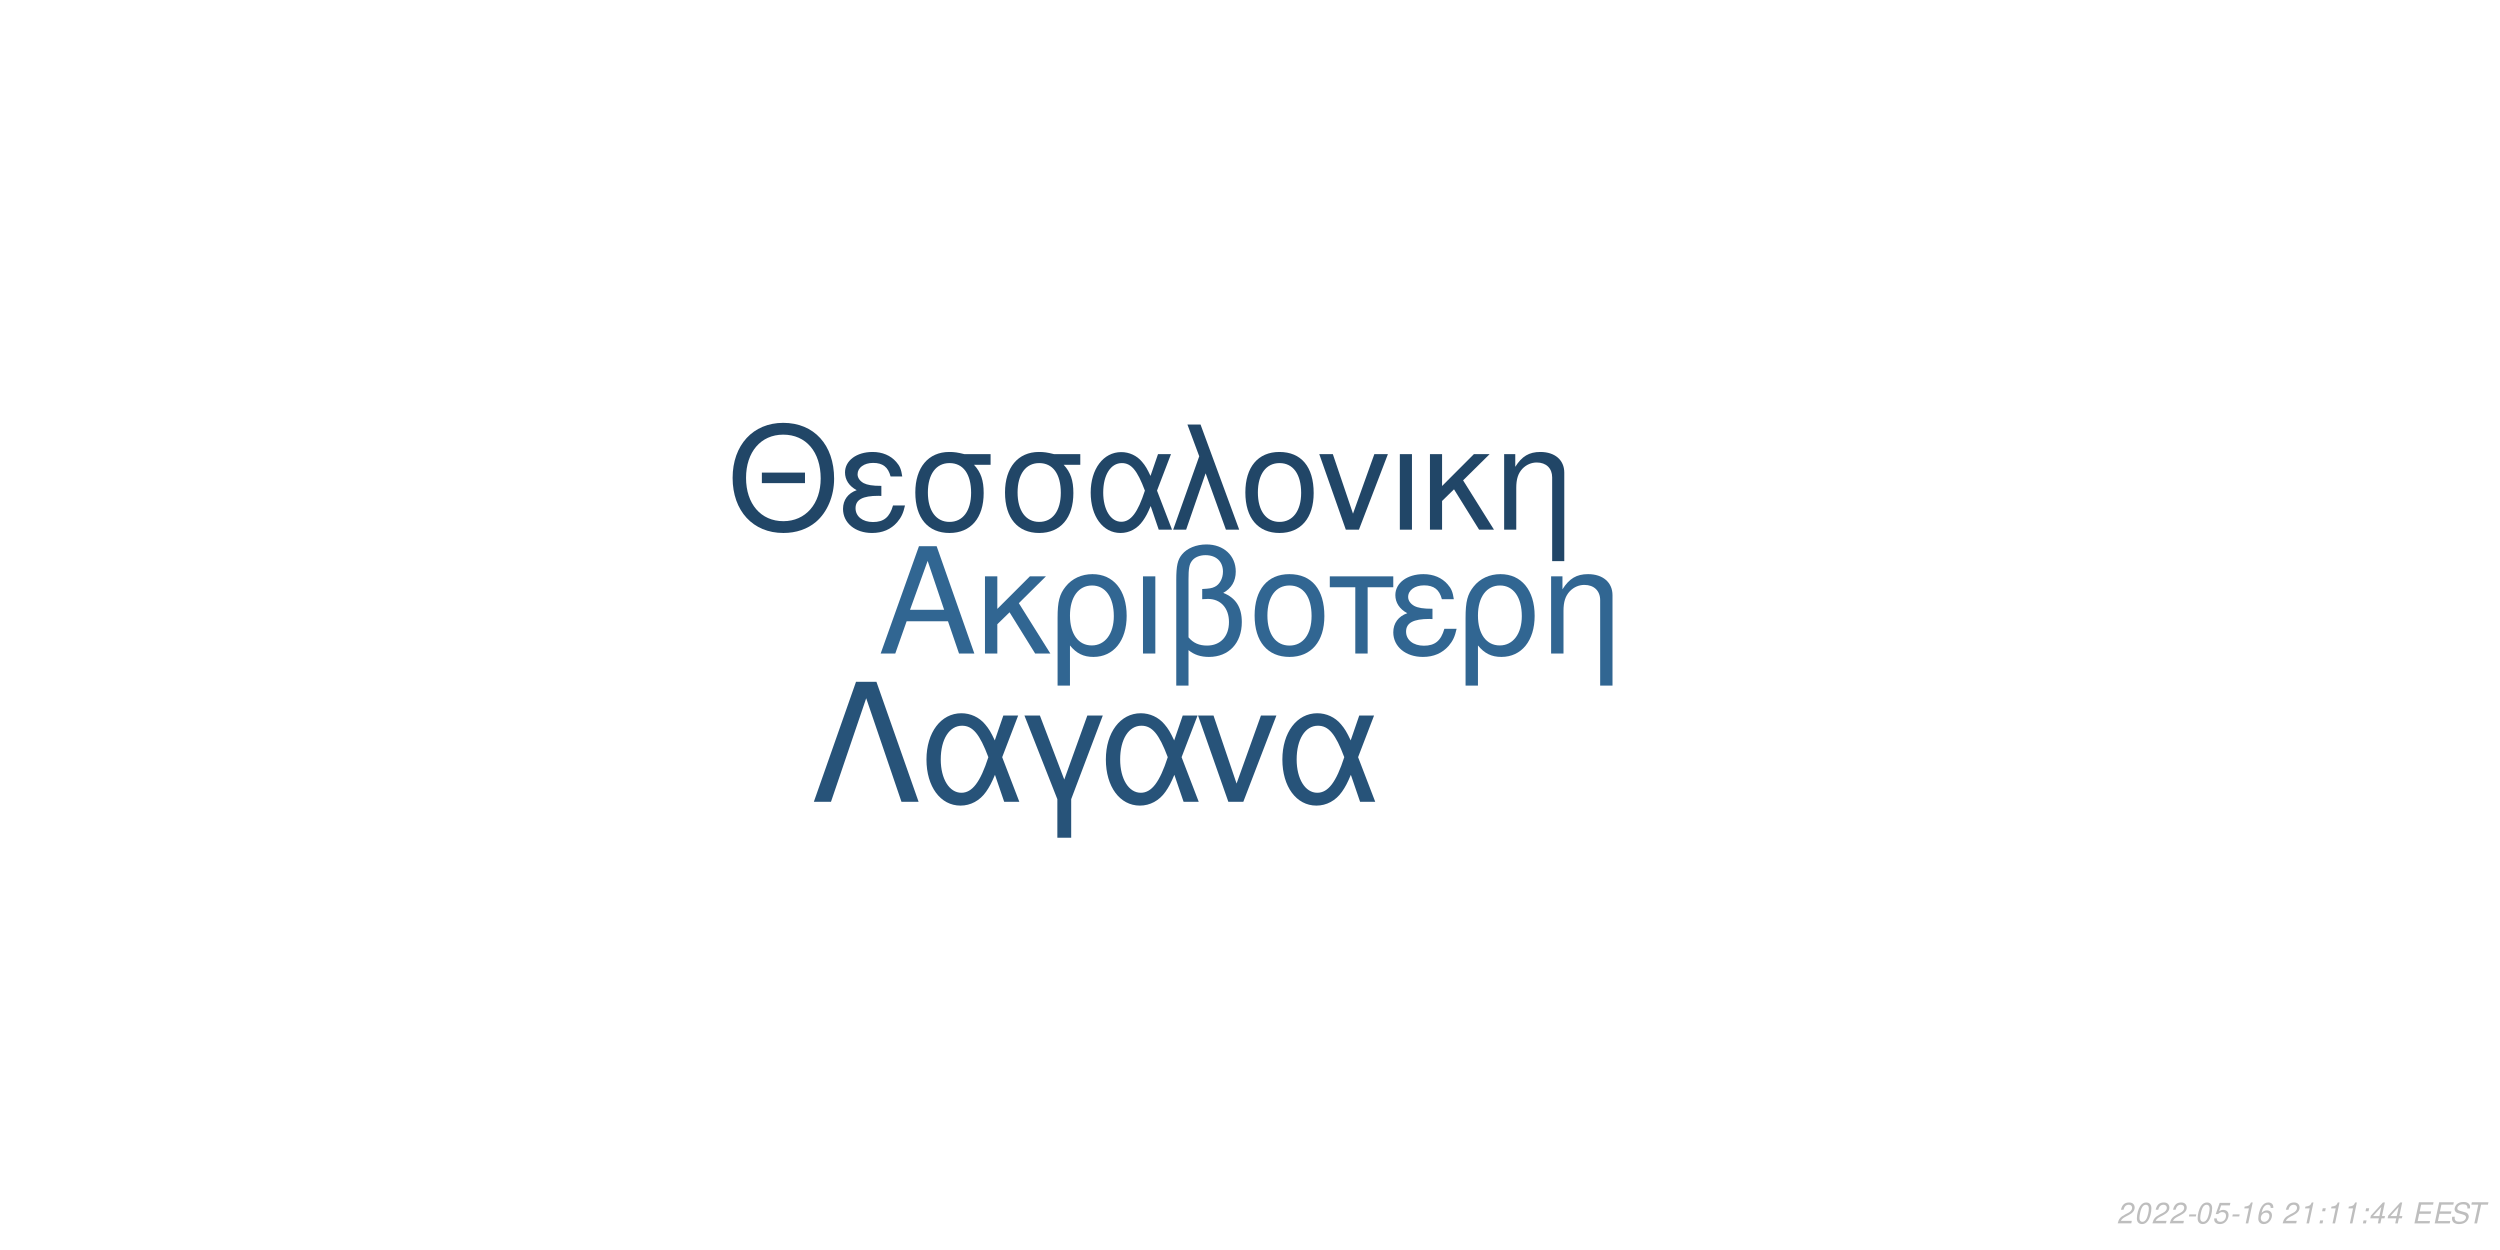
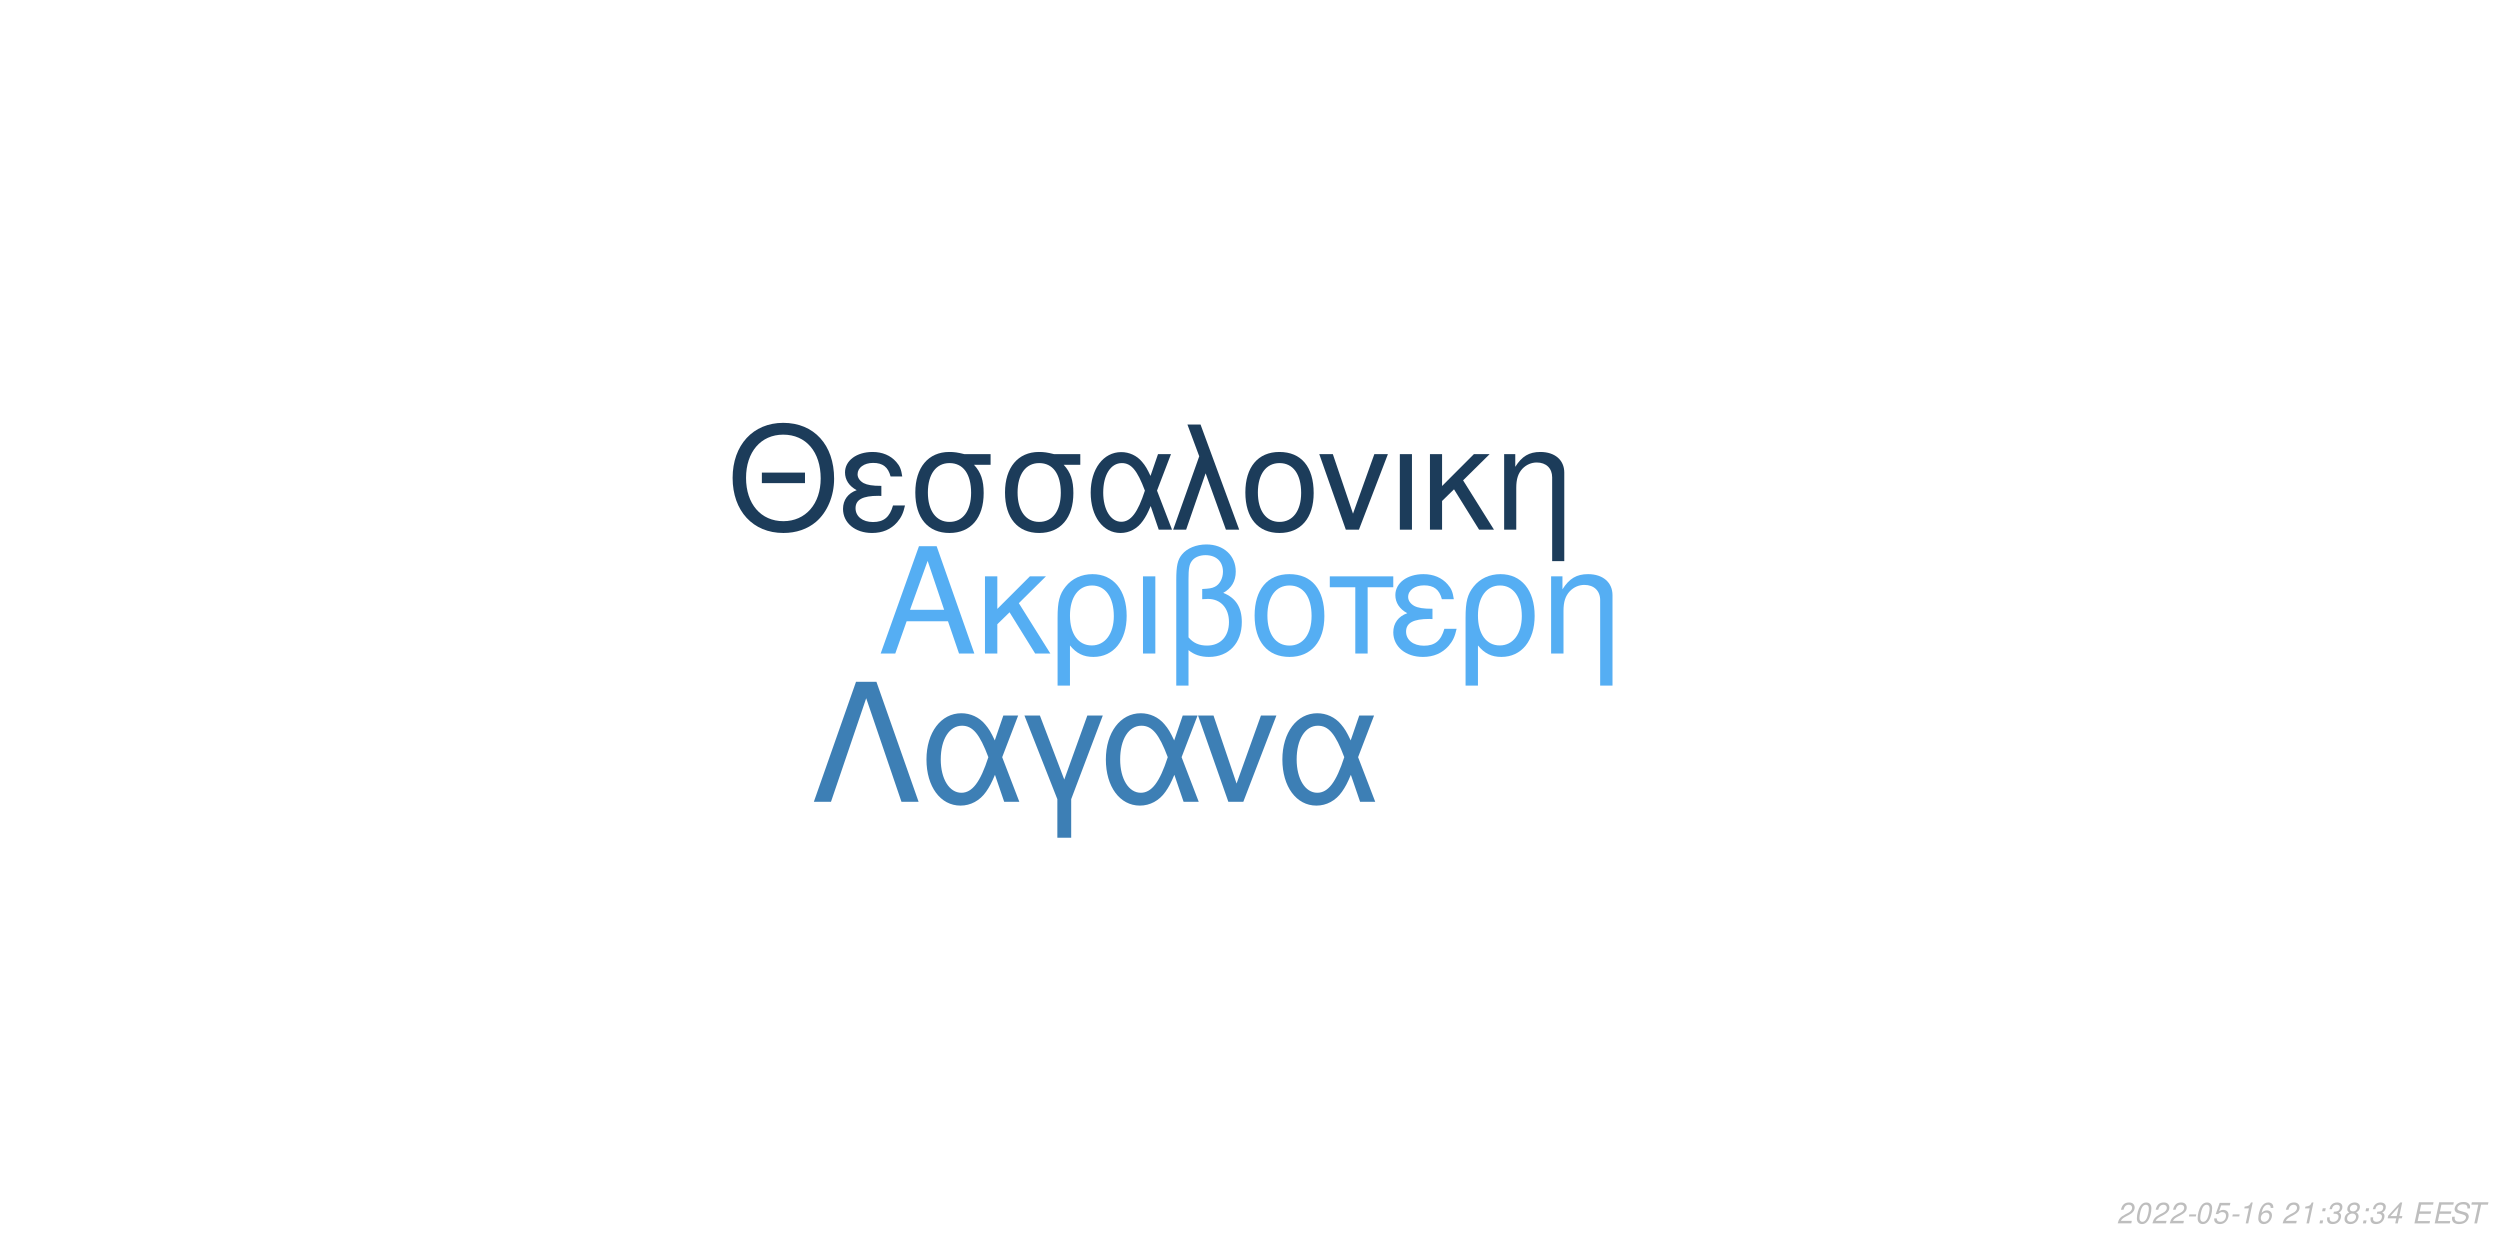
<svg xmlns="http://www.w3.org/2000/svg" xmlns:xlink="http://www.w3.org/1999/xlink" width="864pt" height="432pt" viewBox="0 0 864 432" version="1.1">
  <defs>
    <g>
      <symbol overflow="visible" id="glyph0-0">
        <path style="stroke:none;" d="" />
      </symbol>
      <symbol overflow="visible" id="glyph0-1">
        <path style="stroke:none;" d="M 24.125 -11.141 L 27.938 0 L 33.234 0 L 20.203 -37.094 L 14.094 -37.094 L 0.859 0 L 5.906 0 L 9.828 -11.141 Z M 22.797 -15.109 L 11 -15.109 L 17.094 -32.016 Z M 22.797 -15.109 " />
      </symbol>
      <symbol overflow="visible" id="glyph0-2">
        <path style="stroke:none;" d="M 7.172 -15.422 L 7.172 -26.672 L 2.906 -26.672 L 2.906 0 L 7.172 0 L 7.172 -10.125 L 11.406 -14.25 L 20.25 0 L 25.5 0 L 14.609 -17.406 L 23.969 -26.672 L 18.422 -26.672 Z M 7.172 -15.422 " />
      </symbol>
      <symbol overflow="visible" id="glyph0-3">
        <path style="stroke:none;" d="M 3 11.094 L 7.281 11.094 L 7.281 -2.797 C 9.516 -0.047 11.953 1.172 15.375 1.172 C 22.344 1.172 26.875 -4.422 26.875 -13.031 C 26.875 -21.891 22.297 -27.438 15.062 -27.438 C 11.297 -27.438 7.984 -25.906 5.797 -23.156 C 3.672 -20.516 3 -17.969 3 -12.359 Z M 14.906 -23.516 C 19.547 -23.516 22.438 -19.438 22.438 -12.922 C 22.438 -6.812 19.391 -2.797 14.812 -2.797 C 10.172 -2.797 7.281 -6.766 7.281 -13.125 C 7.281 -19.484 10.234 -23.516 14.906 -23.516 Z M 14.906 -23.516 " />
      </symbol>
      <symbol overflow="visible" id="glyph0-4">
        <path style="stroke:none;" d="M 3.516 0 L 7.781 0 L 7.781 -26.672 L 3.516 -26.672 Z M 3.516 0 " />
      </symbol>
      <symbol overflow="visible" id="glyph0-5">
        <path style="stroke:none;" d="M 4.016 11.094 L 8.25 11.094 L 8.25 -1.172 C 10.172 0.406 12.422 1.172 15.312 1.172 C 22.188 1.172 26.672 -3.609 26.672 -10.891 C 26.672 -15.984 24.578 -19.234 20.25 -20.969 C 23.109 -22.547 24.578 -25.031 24.578 -28.344 C 24.578 -33.844 20.406 -37.703 14.453 -37.703 C 10.938 -37.703 7.734 -36.391 6 -34.25 C 4.484 -32.422 4.016 -30.328 4.016 -25.391 Z M 8.25 -25.656 C 8.25 -29.359 8.5 -30.844 9.469 -32.062 C 10.375 -33.281 12.156 -34 14.094 -34 C 17.812 -34 20.156 -31.812 20.156 -28.297 C 20.156 -25.953 18.984 -23.812 17.297 -23.047 C 16.281 -22.547 15.469 -22.438 12.984 -22.297 L 12.984 -18.781 C 13.734 -18.828 14.344 -18.875 14.969 -18.875 C 19.344 -18.875 22.234 -15.719 22.234 -10.891 C 22.234 -5.906 19.281 -2.75 14.656 -2.75 C 11.953 -2.75 9.922 -3.609 8.25 -5.594 Z M 8.25 -25.656 " />
      </symbol>
      <symbol overflow="visible" id="glyph0-6">
        <path style="stroke:none;" d="M 14.094 -27.438 C 6.562 -27.438 2.094 -22.094 2.094 -13.125 C 2.094 -4.125 6.562 1.172 14.141 1.172 C 21.672 1.172 26.203 -4.172 26.203 -12.922 C 26.203 -22.188 21.828 -27.438 14.094 -27.438 Z M 14.141 -23.516 C 18.938 -23.516 21.781 -19.594 21.781 -12.984 C 21.781 -6.672 18.828 -2.75 14.141 -2.75 C 9.422 -2.75 6.516 -6.672 6.516 -13.125 C 6.516 -19.594 9.422 -23.516 14.141 -23.516 Z M 14.141 -23.516 " />
      </symbol>
      <symbol overflow="visible" id="glyph0-7">
        <path style="stroke:none;" d="M 7.891 0 L 12.156 0 L 12.156 -22.906 L 21.016 -22.906 L 21.016 -26.672 L -0.922 -26.672 L -0.922 -22.906 L 7.891 -22.906 Z M 7.891 0 " />
      </symbol>
      <symbol overflow="visible" id="glyph0-8">
        <path style="stroke:none;" d="M 14.562 -15.469 C 11.344 -15.469 9.562 -15.781 8.297 -16.438 C 6.922 -17.203 6.156 -18.328 6.156 -19.547 C 6.156 -21.891 8.453 -23.562 11.656 -23.562 C 15.062 -23.562 16.953 -22.094 17.812 -18.781 L 21.938 -18.781 C 21.578 -21.266 21.062 -22.5 19.797 -23.922 C 17.812 -26.203 14.906 -27.438 11.453 -27.438 C 5.797 -27.438 1.734 -24.375 1.734 -20.203 C 1.734 -17.609 3.156 -15.375 5.859 -13.938 C 2.797 -12.875 1.016 -10.484 1.016 -7.328 C 1.016 -2.391 5.297 1.172 11.25 1.172 C 14.969 1.172 17.906 -0.109 20.156 -2.641 C 21.578 -4.328 22.297 -5.797 22.906 -8.547 L 18.672 -8.547 C 17.5 -4.422 15.422 -2.703 11.609 -2.703 C 7.938 -2.703 5.438 -4.688 5.438 -7.578 C 5.438 -10.578 7.938 -11.953 13.484 -11.953 C 13.641 -11.953 14.094 -11.953 14.562 -11.906 Z M 14.562 -15.469 " />
      </symbol>
      <symbol overflow="visible" id="glyph0-9">
        <path style="stroke:none;" d="M 3.562 -26.672 L 3.562 0 L 7.844 0 L 7.844 -14.703 C 7.844 -17.906 8.5 -19.891 10.031 -21.531 C 11.406 -22.953 13.188 -23.719 15.062 -23.719 C 18.375 -23.719 20.516 -21.672 20.516 -18.469 L 20.516 11.094 L 24.781 11.094 L 24.781 -20.156 C 24.781 -24.578 21.469 -27.438 16.328 -27.438 C 12.359 -27.438 9.828 -25.906 7.484 -22.188 L 7.484 -26.672 Z M 3.562 -26.672 " />
      </symbol>
      <symbol overflow="visible" id="glyph1-0">
        <path style="stroke:none;" d="" />
      </symbol>
      <symbol overflow="visible" id="glyph1-1">
        <path style="stroke:none;" d="M 26.859 -19.734 L 11.953 -19.734 L 11.953 -16.094 L 26.859 -16.094 Z M 19.328 -36.922 C 8.922 -36.922 1.844 -29.25 1.844 -17.891 C 1.844 -6.484 8.875 1.141 19.391 1.141 C 23.812 1.141 27.703 -0.203 30.641 -2.688 C 34.578 -6.031 36.922 -11.656 36.922 -17.594 C 36.922 -29.297 30 -36.922 19.328 -36.922 Z M 19.328 -32.844 C 27.203 -32.844 32.281 -26.906 32.281 -17.688 C 32.281 -8.922 27.062 -2.938 19.391 -2.938 C 11.609 -2.938 6.484 -8.922 6.484 -17.891 C 6.484 -26.859 11.609 -32.844 19.328 -32.844 Z M 19.328 -32.844 " />
      </symbol>
      <symbol overflow="visible" id="glyph1-2">
        <path style="stroke:none;" d="M 14.25 -15.141 C 11.109 -15.141 9.375 -15.453 8.125 -16.094 C 6.781 -16.844 6.031 -17.938 6.031 -19.141 C 6.031 -21.422 8.266 -23.078 11.406 -23.078 C 14.75 -23.078 16.594 -21.625 17.438 -18.391 L 21.469 -18.391 C 21.125 -20.828 20.625 -22.031 19.391 -23.422 C 17.438 -25.656 14.594 -26.859 11.219 -26.859 C 5.688 -26.859 1.688 -23.875 1.688 -19.781 C 1.688 -17.234 3.094 -15.047 5.734 -13.656 C 2.734 -12.609 1 -10.266 1 -7.172 C 1 -2.344 5.188 1.141 11.016 1.141 C 14.656 1.141 17.547 -0.094 19.734 -2.594 C 21.125 -4.234 21.828 -5.688 22.422 -8.375 L 18.281 -8.375 C 17.141 -4.328 15.094 -2.641 11.359 -2.641 C 7.766 -2.641 5.328 -4.578 5.328 -7.422 C 5.328 -10.359 7.766 -11.703 13.203 -11.703 C 13.359 -11.703 13.797 -11.703 14.25 -11.656 Z M 14.25 -15.141 " />
      </symbol>
      <symbol overflow="visible" id="glyph1-3">
        <path style="stroke:none;" d="M 29 -26.109 L 19.938 -26.109 C 17.594 -26.703 16.438 -26.859 14.703 -26.859 C 7.469 -26.859 2.984 -21.469 2.984 -12.859 C 2.984 -4.031 7.375 1.141 14.797 1.141 C 22.172 1.141 26.609 -4.078 26.609 -12.656 C 26.609 -17.047 25.656 -19.828 23.266 -22.422 L 29 -22.422 Z M 14.797 -23.016 C 19.531 -23.016 22.266 -19.234 22.266 -12.75 C 22.266 -6.531 19.438 -2.688 14.797 -2.688 C 10.172 -2.688 7.328 -6.531 7.328 -12.859 C 7.328 -19.188 10.172 -23.016 14.797 -23.016 Z M 14.797 -23.016 " />
      </symbol>
      <symbol overflow="visible" id="glyph1-4">
        <path style="stroke:none;" d="M 29.344 -26.109 L 24.859 -26.109 L 22.266 -18.578 C 21.125 -21.031 20.484 -22.125 19.328 -23.469 C 17.547 -25.609 14.906 -26.812 12.156 -26.812 C 5.984 -26.812 1.594 -20.984 1.594 -12.812 C 1.594 -4.578 5.828 1.141 11.906 1.141 C 14.953 1.141 17.734 -0.344 19.625 -3.047 C 20.672 -4.531 21.281 -5.688 22.328 -8.172 L 25.109 0 L 29.703 0 L 24.516 -13.5 Z M 20.328 -13.5 C 17.891 -5.922 15.453 -2.734 12.156 -2.734 C 8.516 -2.734 5.922 -6.922 5.922 -12.812 C 5.922 -18.938 8.516 -23.016 12.359 -23.016 C 15.594 -23.016 17.688 -20.531 20.328 -13.5 Z M 20.328 -13.5 " />
      </symbol>
      <symbol overflow="visible" id="glyph1-5">
        <path style="stroke:none;" d="M 1.094 0 L 5.578 0 L 12.312 -19.484 L 19.328 0 L 23.922 0 L 10.562 -36.328 L 6.031 -36.328 L 10.109 -25.359 Z M 1.094 0 " />
      </symbol>
      <symbol overflow="visible" id="glyph1-6">
        <path style="stroke:none;" d="M 13.797 -26.859 C 6.422 -26.859 2.047 -21.625 2.047 -12.859 C 2.047 -4.031 6.422 1.141 13.859 1.141 C 21.234 1.141 25.656 -4.078 25.656 -12.656 C 25.656 -21.719 21.375 -26.859 13.797 -26.859 Z M 13.859 -23.016 C 18.531 -23.016 21.328 -19.188 21.328 -12.703 C 21.328 -6.531 18.438 -2.688 13.859 -2.688 C 9.219 -2.688 6.375 -6.531 6.375 -12.859 C 6.375 -19.188 9.219 -23.016 13.859 -23.016 Z M 13.859 -23.016 " />
      </symbol>
      <symbol overflow="visible" id="glyph1-7">
        <path style="stroke:none;" d="M 14.297 0 L 24.312 -26.109 L 19.625 -26.109 L 12.25 -5.531 L 5.281 -26.109 L 0.594 -26.109 L 9.766 0 Z M 14.297 0 " />
      </symbol>
      <symbol overflow="visible" id="glyph1-8">
        <path style="stroke:none;" d="M 3.438 0 L 7.625 0 L 7.625 -26.109 L 3.438 -26.109 Z M 3.438 0 " />
      </symbol>
      <symbol overflow="visible" id="glyph1-9">
        <path style="stroke:none;" d="M 7.031 -15.094 L 7.031 -26.109 L 2.844 -26.109 L 2.844 0 L 7.031 0 L 7.031 -9.922 L 11.156 -13.953 L 19.828 0 L 24.969 0 L 14.297 -17.047 L 23.469 -26.109 L 18.031 -26.109 Z M 7.031 -15.094 " />
      </symbol>
      <symbol overflow="visible" id="glyph1-10">
        <path style="stroke:none;" d="M 3.484 -26.109 L 3.484 0 L 7.672 0 L 7.672 -14.406 C 7.672 -17.547 8.328 -19.484 9.812 -21.078 C 11.156 -22.469 12.906 -23.219 14.75 -23.219 C 17.984 -23.219 20.078 -21.234 20.078 -18.094 L 20.078 10.859 L 24.266 10.859 L 24.266 -19.734 C 24.266 -24.062 21.031 -26.859 16 -26.859 C 12.109 -26.859 9.609 -25.359 7.328 -21.719 L 7.328 -26.109 Z M 3.484 -26.109 " />
      </symbol>
      <symbol overflow="visible" id="glyph2-0">
        <path style="stroke:none;" d="" />
      </symbol>
      <symbol overflow="visible" id="glyph2-1">
        <path style="stroke:none;" d="M 22.531 -41.484 L 15.484 -41.484 L 0.906 0 L 6.828 0 L 19 -35.797 L 31.188 0 L 37.109 0 Z M 22.531 -41.484 " />
      </symbol>
      <symbol overflow="visible" id="glyph2-2">
        <path style="stroke:none;" d="M 33.516 -29.812 L 28.391 -29.812 L 25.438 -21.219 C 24.125 -24.016 23.391 -25.266 22.078 -26.797 C 20.031 -29.25 17.016 -30.609 13.891 -30.609 C 6.828 -30.609 1.828 -23.953 1.828 -14.625 C 1.828 -5.234 6.656 1.312 13.594 1.312 C 17.078 1.312 20.266 -0.391 22.422 -3.469 C 23.609 -5.172 24.297 -6.484 25.5 -9.328 L 28.688 0 L 33.922 0 L 28 -15.422 Z M 23.219 -15.422 C 20.422 -6.766 17.641 -3.125 13.891 -3.125 C 9.734 -3.125 6.766 -7.906 6.766 -14.625 C 6.766 -21.625 9.734 -26.297 14.109 -26.297 C 17.812 -26.297 20.203 -23.453 23.219 -15.422 Z M 23.219 -15.422 " />
      </symbol>
      <symbol overflow="visible" id="glyph2-3">
        <path style="stroke:none;" d="M 12.062 12.406 L 16.844 12.406 L 16.844 -0.906 L 27.766 -29.812 L 22.422 -29.812 L 14.453 -7.688 L 6.031 -29.812 L 0.688 -29.812 L 12.062 -0.906 Z M 12.062 12.406 " />
      </symbol>
      <symbol overflow="visible" id="glyph2-4">
        <path style="stroke:none;" d="M 16.328 0 L 27.766 -29.812 L 22.422 -29.812 L 14 -6.312 L 6.031 -29.812 L 0.688 -29.812 L 11.156 0 Z M 16.328 0 " />
      </symbol>
      <symbol overflow="visible" id="glyph3-0">
        <path style="stroke:none;" d="" />
      </symbol>
      <symbol overflow="visible" id="glyph3-1">
        <path style="stroke:none;" d="M 5.234 -0.875 L 1.469 -0.875 C 1.641 -1.375 2.203 -1.891 3.109 -2.344 L 4.234 -2.938 C 5.562 -3.625 6.219 -4.469 6.219 -5.484 C 6.219 -5.938 6.062 -6.359 5.797 -6.656 C 5.469 -7.047 4.984 -7.234 4.312 -7.234 C 2.766 -7.234 1.891 -6.453 1.484 -4.734 L 2.375 -4.734 C 2.484 -5.188 2.609 -5.484 2.797 -5.75 C 3.094 -6.203 3.609 -6.453 4.188 -6.453 C 4.891 -6.453 5.344 -6.031 5.344 -5.375 C 5.344 -4.703 4.859 -4.094 4.016 -3.656 L 2.984 -3.125 C 1.234 -2.188 0.797 -1.656 0.344 -0.016 L 5.047 -0.016 Z M 5.234 -0.875 " />
      </symbol>
      <symbol overflow="visible" id="glyph3-2">
        <path style="stroke:none;" d="M 4.203 -7.234 C 3.375 -7.234 2.688 -6.812 2.125 -5.984 C 1.484 -5.047 0.984 -3.188 0.984 -1.734 C 0.984 -1.109 1.172 -0.562 1.484 -0.266 C 1.797 0.047 2.281 0.234 2.766 0.234 C 3.625 0.234 4.281 -0.156 4.859 -1.016 C 5.516 -1.953 6 -3.797 6 -5.266 C 6 -6.5 5.328 -7.234 4.203 -7.234 Z M 4.094 -6.453 C 4.734 -6.453 5.125 -5.984 5.125 -5.156 C 5.125 -4.203 4.781 -2.625 4.406 -1.812 C 3.984 -0.938 3.516 -0.547 2.875 -0.547 C 2.25 -0.547 1.875 -1.031 1.875 -1.828 C 1.875 -2.797 2.203 -4.344 2.594 -5.203 C 2.984 -6.047 3.453 -6.453 4.094 -6.453 Z M 4.094 -6.453 " />
      </symbol>
      <symbol overflow="visible" id="glyph3-3">
        <path style="stroke:none;" d="M 3.516 -3.125 L 1.125 -3.125 L 0.969 -2.406 L 3.359 -2.406 Z M 3.516 -3.125 " />
      </symbol>
      <symbol overflow="visible" id="glyph3-4">
        <path style="stroke:none;" d="M 6.297 -7.094 L 2.594 -7.094 L 1.234 -3.234 L 2.047 -3.234 C 2.656 -3.766 2.938 -3.906 3.531 -3.906 C 4.328 -3.906 4.797 -3.453 4.797 -2.688 C 4.797 -1.438 3.969 -0.547 2.828 -0.547 C 2.031 -0.547 1.609 -0.938 1.578 -1.734 L 0.703 -1.734 L 0.703 -1.516 C 0.703 -0.938 0.844 -0.547 1.188 -0.266 C 1.562 0.062 2.078 0.234 2.703 0.234 C 3.656 0.234 4.391 -0.156 4.984 -0.922 C 5.422 -1.5 5.672 -2.234 5.672 -2.953 C 5.672 -4 4.938 -4.672 3.812 -4.672 C 3.328 -4.672 2.906 -4.547 2.406 -4.234 L 3.109 -6.219 L 6.109 -6.219 Z M 6.297 -7.094 " />
      </symbol>
      <symbol overflow="visible" id="glyph3-5">
        <path style="stroke:none;" d="M 3.703 -5.188 L 2.594 0 L 3.469 0 L 5.016 -7.234 L 4.438 -7.234 C 3.906 -6.156 3.688 -6.016 2.234 -5.812 L 2.109 -5.188 Z M 3.703 -5.188 " />
      </symbol>
      <symbol overflow="visible" id="glyph3-6">
        <path style="stroke:none;" d="M 6.125 -5.344 L 6.141 -5.625 C 6.141 -6.609 5.453 -7.234 4.391 -7.234 C 3.438 -7.234 2.641 -6.719 2.016 -5.703 C 1.422 -4.781 0.938 -2.953 0.938 -1.688 C 0.938 -0.516 1.688 0.234 2.859 0.234 C 3.703 0.234 4.438 -0.156 5 -0.875 C 5.406 -1.422 5.672 -2.156 5.672 -2.766 C 5.672 -3.812 4.969 -4.5 3.906 -4.5 C 3.234 -4.5 2.672 -4.234 2.094 -3.625 C 2.406 -5.375 3.234 -6.453 4.25 -6.453 C 4.703 -6.453 5.062 -6.234 5.172 -5.844 C 5.203 -5.719 5.234 -5.578 5.25 -5.344 Z M 3.656 -3.734 C 4.344 -3.734 4.797 -3.281 4.797 -2.625 C 4.797 -1.469 3.984 -0.547 2.984 -0.547 C 2.297 -0.547 1.812 -1.047 1.812 -1.766 C 1.812 -2.859 2.625 -3.734 3.656 -3.734 Z M 3.656 -3.734 " />
      </symbol>
      <symbol overflow="visible" id="glyph3-7">
        <path style="stroke:none;" d="" />
      </symbol>
      <symbol overflow="visible" id="glyph3-8">
        <path style="stroke:none;" d="M 2.359 -1.031 L 1.312 -1.031 L 1.094 0 L 2.141 0 Z M 3.266 -5.234 L 2.219 -5.234 L 2 -4.203 L 3.047 -4.203 Z M 3.266 -5.234 " />
      </symbol>
      <symbol overflow="visible" id="glyph3-9">
+         <path style="stroke:none;" d="M 2.922 -3.312 C 3.125 -3.344 3.234 -3.344 3.375 -3.344 C 4.203 -3.344 4.688 -3 4.688 -2.406 C 4.688 -1.312 3.906 -0.547 2.781 -0.547 C 2.047 -0.547 1.594 -0.938 1.594 -1.562 C 1.594 -1.719 1.609 -1.844 1.656 -2.094 L 0.766 -2.094 C 0.734 -1.797 0.719 -1.641 0.719 -1.469 C 0.719 -0.375 1.406 0.234 2.641 0.234 C 3.547 0.234 4.297 -0.078 4.812 -0.656 C 5.266 -1.156 5.562 -1.875 5.562 -2.547 C 5.562 -3.125 5.344 -3.453 4.797 -3.734 C 5.641 -4.234 6.016 -4.844 6.016 -5.734 C 6.016 -6.656 5.312 -7.234 4.203 -7.234 C 3.375 -7.234 2.672 -6.938 2.188 -6.375 C 1.891 -6.031 1.703 -5.641 1.516 -4.906 L 2.391 -4.906 C 2.5 -5.359 2.594 -5.594 2.734 -5.812 C 3.047 -6.234 3.516 -6.453 4.078 -6.453 C 4.734 -6.453 5.141 -6.125 5.141 -5.578 C 5.141 -5.188 5.016 -4.797 4.797 -4.547 C 4.516 -4.234 4 -4.062 3.266 -4.062 L 3.078 -4.062 Z M 2.922 -3.312 " />
+       </symbol>
+       <symbol overflow="visible" id="glyph3-10">
+         <path style="stroke:none;" d="M 4.766 -3.797 C 5.078 -3.969 5.234 -4.078 5.438 -4.234 C 5.812 -4.594 6.062 -5.172 6.062 -5.734 C 6.062 -6.625 5.344 -7.234 4.266 -7.234 C 2.812 -7.234 1.703 -6.219 1.703 -4.875 C 1.703 -4.406 1.875 -4.125 2.359 -3.812 C 1.297 -3.312 0.75 -2.516 0.75 -1.469 C 0.75 -0.438 1.547 0.234 2.812 0.234 C 3.656 0.234 4.359 -0.094 4.938 -0.734 C 5.359 -1.234 5.609 -1.859 5.609 -2.438 C 5.609 -3.047 5.312 -3.516 4.766 -3.797 Z M 4.109 -6.453 C 4.797 -6.453 5.188 -6.125 5.188 -5.578 C 5.188 -5.266 5.062 -4.922 4.859 -4.672 C 4.562 -4.312 4.188 -4.156 3.656 -4.156 C 2.984 -4.156 2.594 -4.453 2.594 -4.984 C 2.594 -5.859 3.203 -6.453 4.109 -6.453 Z M 3.453 -3.406 C 4.234 -3.406 4.734 -2.984 4.734 -2.312 C 4.734 -1.312 3.922 -0.547 2.875 -0.547 C 2.125 -0.547 1.625 -0.969 1.625 -1.625 C 1.625 -2.609 2.438 -3.406 3.453 -3.406 Z M 3.453 -3.406 " />
+       </symbol>
+       <symbol overflow="visible" id="glyph3-11">
        <path style="stroke:none;" d="M 3.625 -1.75 L 3.266 0 L 4.141 0 L 4.516 -1.75 L 5.562 -1.75 L 5.734 -2.531 L 4.688 -2.531 L 5.688 -7.234 L 5.016 -7.234 L 0.844 -2.672 L 0.641 -1.75 Z M 3.797 -2.531 L 1.594 -2.531 L 4.469 -5.703 Z M 3.797 -2.531 " />
      </symbol>
-       <symbol overflow="visible" id="glyph3-10">
+       <symbol overflow="visible" id="glyph3-12">
        <path style="stroke:none;" d="M 2.547 -3.312 L 6.5 -3.312 L 6.688 -4.141 L 2.719 -4.141 L 3.219 -6.469 L 7.344 -6.469 L 7.516 -7.297 L 2.453 -7.297 L 0.906 0 L 6.125 0 L 6.297 -0.812 L 2.016 -0.812 Z M 2.547 -3.312 " />
      </symbol>
-       <symbol overflow="visible" id="glyph3-11">
+       <symbol overflow="visible" id="glyph3-13">
        <path style="stroke:none;" d="M 7.062 -5.156 C 7.125 -5.438 7.141 -5.562 7.141 -5.703 C 7.141 -6.156 6.938 -6.594 6.594 -6.891 C 6.188 -7.25 5.656 -7.406 4.875 -7.406 C 3.844 -7.406 3.047 -7.125 2.5 -6.562 C 2.094 -6.141 1.781 -5.438 1.781 -4.922 C 1.781 -4.297 2.219 -3.766 2.891 -3.562 L 4.594 -3.094 C 5.406 -2.859 5.734 -2.578 5.734 -2.094 C 5.734 -1.781 5.547 -1.406 5.266 -1.141 C 4.844 -0.766 4.266 -0.578 3.453 -0.578 C 2.328 -0.578 1.812 -0.984 1.812 -1.906 C 1.812 -2.047 1.812 -2.125 1.844 -2.312 L 0.984 -2.312 C 0.906 -2.062 0.891 -1.906 0.891 -1.688 C 0.891 -0.484 1.797 0.234 3.297 0.234 C 4.359 0.234 5.234 -0.062 5.812 -0.609 C 6.344 -1.078 6.688 -1.797 6.688 -2.375 C 6.688 -2.641 6.609 -2.906 6.453 -3.156 C 6.234 -3.5 5.938 -3.703 5.469 -3.828 L 3.75 -4.312 C 2.984 -4.547 2.734 -4.734 2.734 -5.188 C 2.734 -5.547 2.875 -5.844 3.188 -6.109 C 3.547 -6.438 4.031 -6.594 4.703 -6.594 C 5.266 -6.594 5.688 -6.484 5.906 -6.297 C 6.094 -6.125 6.219 -5.797 6.219 -5.516 C 6.219 -5.422 6.203 -5.344 6.188 -5.156 Z M 7.062 -5.156 " />
      </symbol>
-       <symbol overflow="visible" id="glyph3-12">
+       <symbol overflow="visible" id="glyph3-14">
        <path style="stroke:none;" d="M 4.938 -6.469 L 7.312 -6.469 L 7.484 -7.297 L 1.75 -7.297 L 1.578 -6.469 L 3.984 -6.469 L 2.609 0 L 3.547 0 Z M 4.938 -6.469 " />
      </symbol>
    </g>
  </defs>
  <g id="surface1">
    <rect x="0" y="0" width="864" height="432" style="fill:rgb(100%,100%,100%);fill-opacity:1;stroke:none;" />
-     <g style="fill:rgb(19.216%,40%,57.255%);fill-opacity:1;">
+     <g style="fill:rgb(33.333%,68.235%,95.294%);fill-opacity:1;">
      <use xlink:href="#glyph0-1" x="303.5" y="225.861" />
      <use xlink:href="#glyph0-2" x="337.5" y="225.861" />
      <use xlink:href="#glyph0-3" x="362.5" y="225.861" />
      <use xlink:href="#glyph0-4" x="391.5" y="225.861" />
      <use xlink:href="#glyph0-5" x="402.5" y="225.861" />
      <use xlink:href="#glyph0-6" x="431.5" y="225.861" />
      <use xlink:href="#glyph0-7" x="460.5" y="225.861" />
      <use xlink:href="#glyph0-8" x="480.5" y="225.861" />
      <use xlink:href="#glyph0-3" x="503.5" y="225.861" />
      <use xlink:href="#glyph0-9" x="532.5" y="225.861" />
    </g>
-     <g style="fill:rgb(12.941%,27.451%,40.392%);fill-opacity:1;">
+     <g style="fill:rgb(10.98%,23.529%,35.294%);fill-opacity:1;">
      <use xlink:href="#glyph1-1" x="251.348" y="183.058" />
      <use xlink:href="#glyph1-2" x="290.348" y="183.058" />
      <use xlink:href="#glyph1-3" x="313.348" y="183.058" />
      <use xlink:href="#glyph1-3" x="344.348" y="183.058" />
      <use xlink:href="#glyph1-4" x="375.348" y="183.058" />
      <use xlink:href="#glyph1-5" x="404.348" y="183.058" />
      <use xlink:href="#glyph1-6" x="428.348" y="183.058" />
      <use xlink:href="#glyph1-7" x="455.348" y="183.058" />
      <use xlink:href="#glyph1-8" x="480.348" y="183.058" />
      <use xlink:href="#glyph1-9" x="491.348" y="183.058" />
      <use xlink:href="#glyph1-10" x="516.348" y="183.058" />
    </g>
-     <g style="fill:rgb(15.294%,32.549%,47.451%);fill-opacity:1;">
+     <g style="fill:rgb(23.922%,49.804%,70.98%);fill-opacity:1;">
      <use xlink:href="#glyph2-1" x="280.359" y="277.105" />
      <use xlink:href="#glyph2-2" x="318.359" y="277.105" />
      <use xlink:href="#glyph2-3" x="353.359" y="277.105" />
      <use xlink:href="#glyph2-2" x="380.359" y="277.105" />
      <use xlink:href="#glyph2-4" x="413.359" y="277.105" />
      <use xlink:href="#glyph2-2" x="441.359" y="277.105" />
    </g>
    <g style="fill:rgb(74.51%,74.51%,74.51%);fill-opacity:1;">
      <use xlink:href="#glyph3-1" x="731.52" y="422.81" />
      <use xlink:href="#glyph3-2" x="737.52" y="422.81" />
      <use xlink:href="#glyph3-1" x="743.52" y="422.81" />
      <use xlink:href="#glyph3-1" x="749.52" y="422.81" />
      <use xlink:href="#glyph3-3" x="755.52" y="422.81" />
      <use xlink:href="#glyph3-2" x="758.52" y="422.81" />
      <use xlink:href="#glyph3-4" x="764.52" y="422.81" />
      <use xlink:href="#glyph3-3" x="770.52" y="422.81" />
      <use xlink:href="#glyph3-5" x="773.52" y="422.81" />
      <use xlink:href="#glyph3-6" x="779.52" y="422.81" />
      <use xlink:href="#glyph3-7" x="785.52" y="422.81" />
      <use xlink:href="#glyph3-1" x="788.52" y="422.81" />
      <use xlink:href="#glyph3-5" x="794.52" y="422.81" />
      <use xlink:href="#glyph3-8" x="800.52" y="422.81" />
-       <use xlink:href="#glyph3-5" x="803.52" y="422.81" />
-       <use xlink:href="#glyph3-5" x="809.52" y="422.81" />
+       <use xlink:href="#glyph3-9" x="803.52" y="422.81" />
+       <use xlink:href="#glyph3-10" x="809.52" y="422.81" />
      <use xlink:href="#glyph3-8" x="815.52" y="422.81" />
      <use xlink:href="#glyph3-9" x="818.52" y="422.81" />
-       <use xlink:href="#glyph3-9" x="824.52" y="422.81" />
+       <use xlink:href="#glyph3-11" x="824.52" y="422.81" />
      <use xlink:href="#glyph3-7" x="830.52" y="422.81" />
-       <use xlink:href="#glyph3-10" x="833.52" y="422.81" />
-       <use xlink:href="#glyph3-10" x="840.52" y="422.81" />
-       <use xlink:href="#glyph3-11" x="846.52" y="422.81" />
-       <use xlink:href="#glyph3-12" x="852.52" y="422.81" />
+       <use xlink:href="#glyph3-12" x="833.52" y="422.81" />
+       <use xlink:href="#glyph3-12" x="840.52" y="422.81" />
+       <use xlink:href="#glyph3-13" x="846.52" y="422.81" />
+       <use xlink:href="#glyph3-14" x="852.52" y="422.81" />
    </g>
  </g>
</svg>
